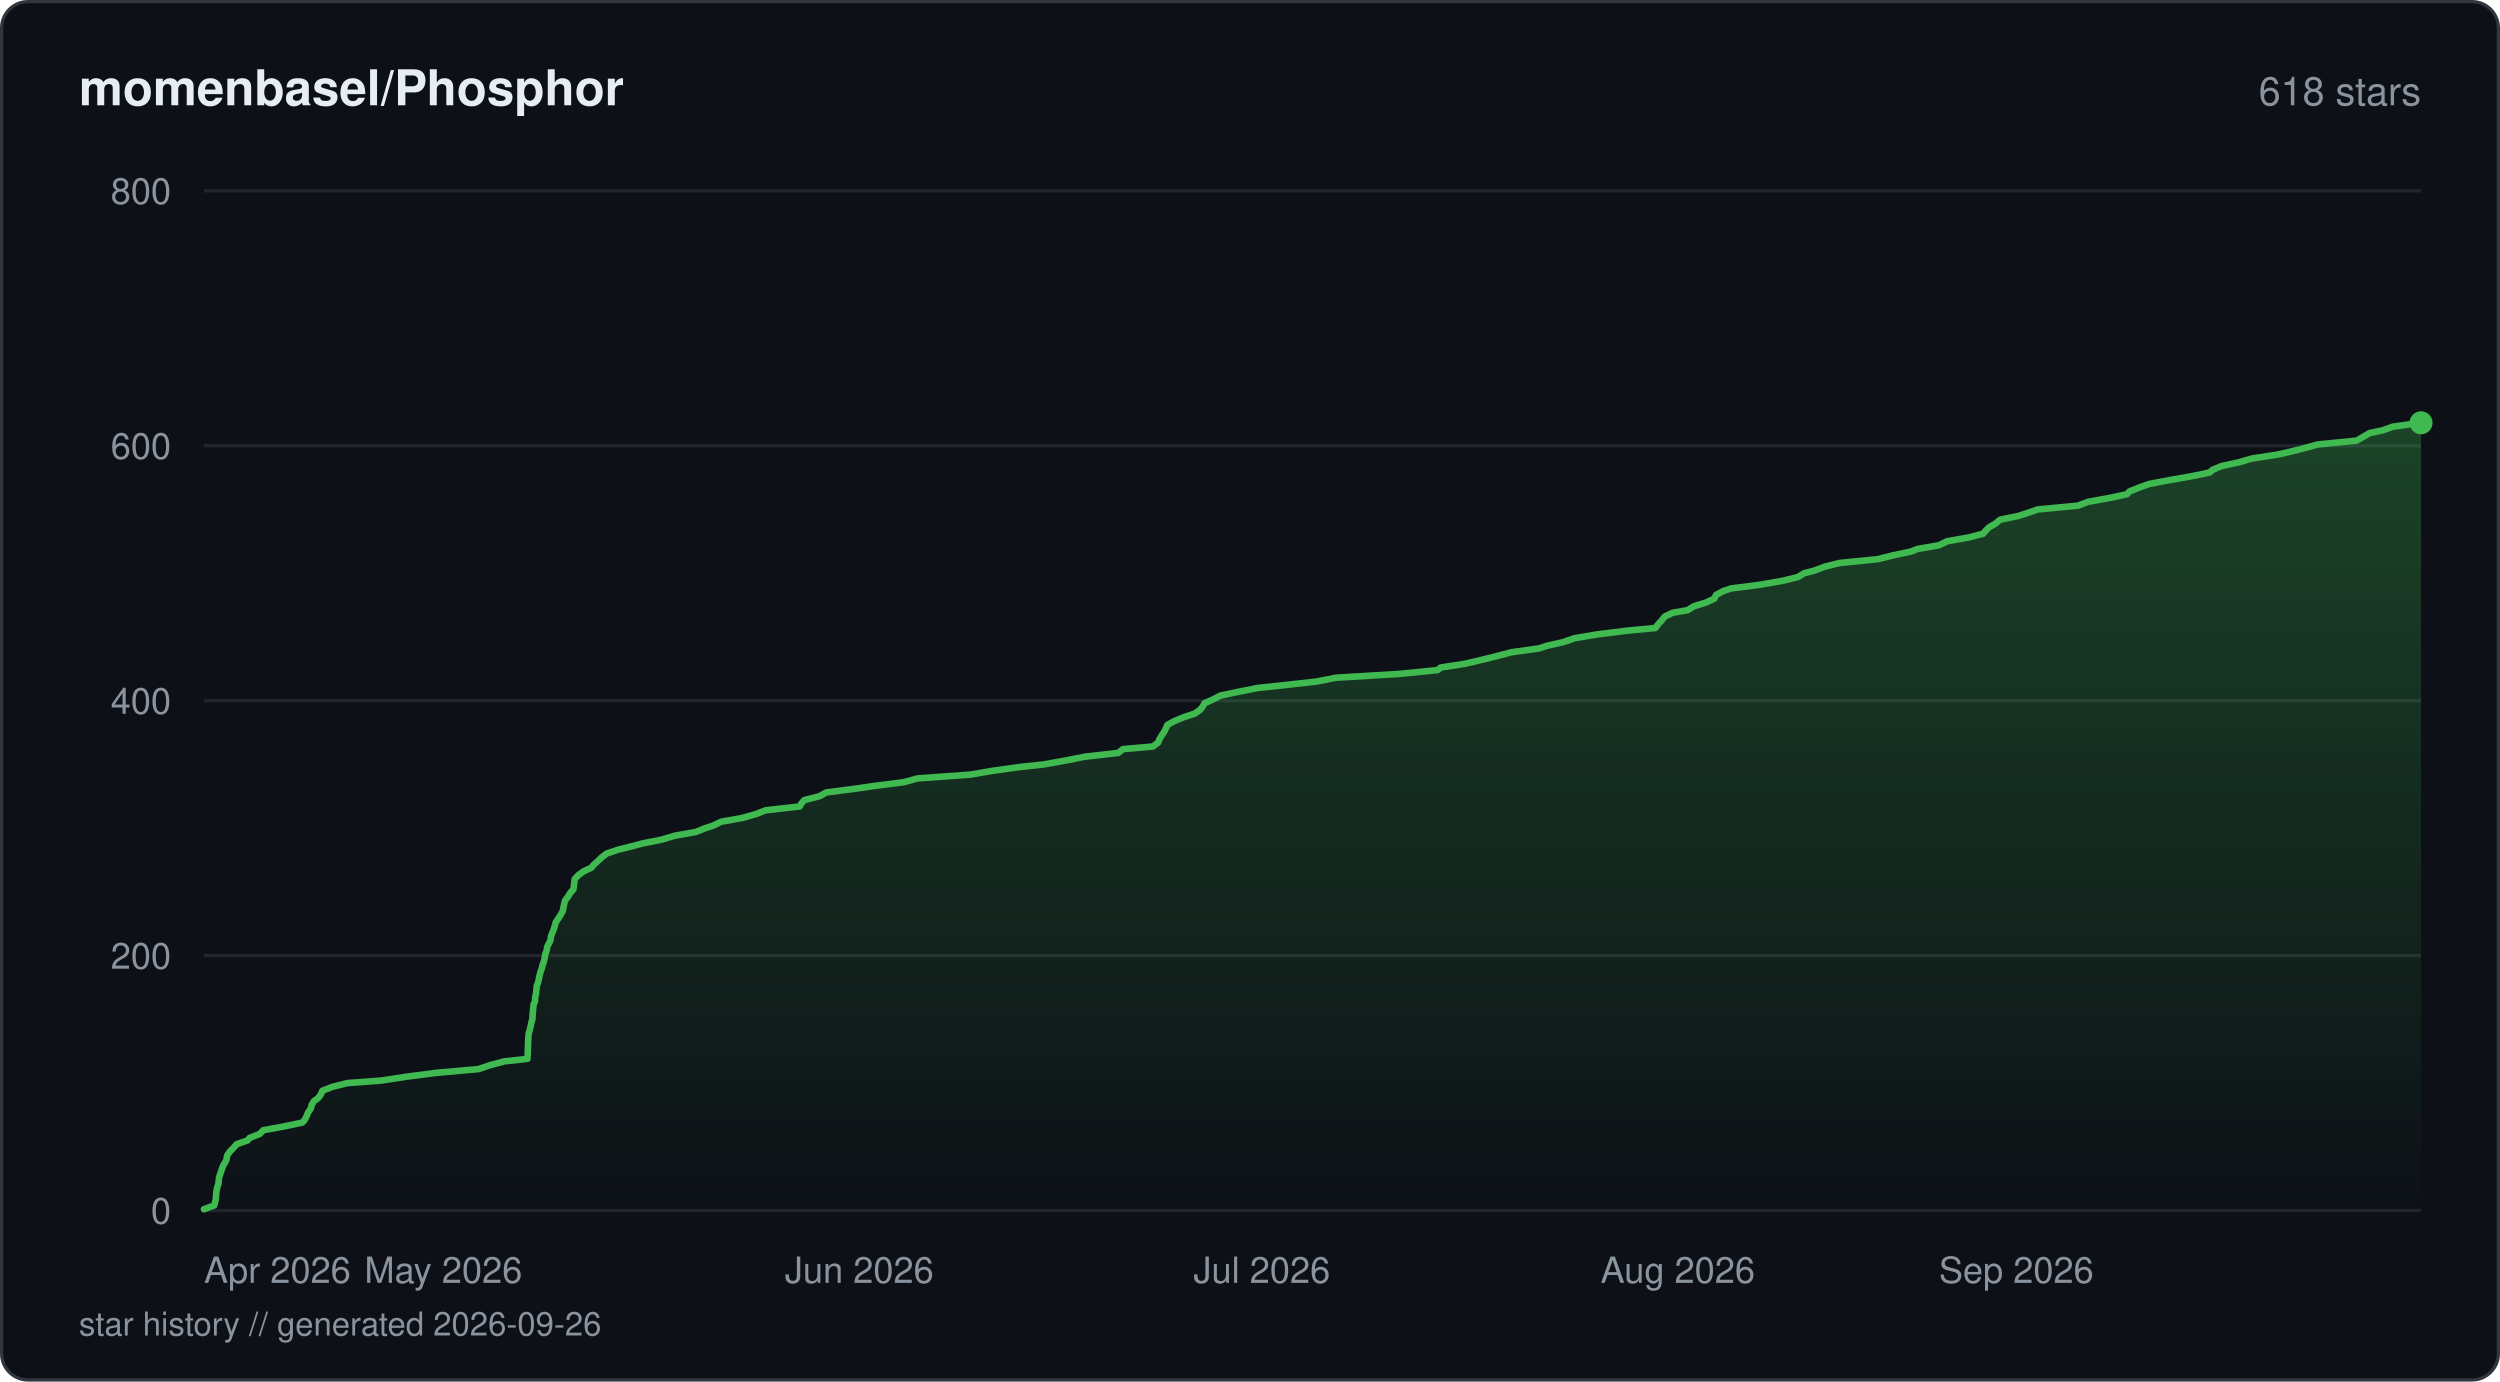
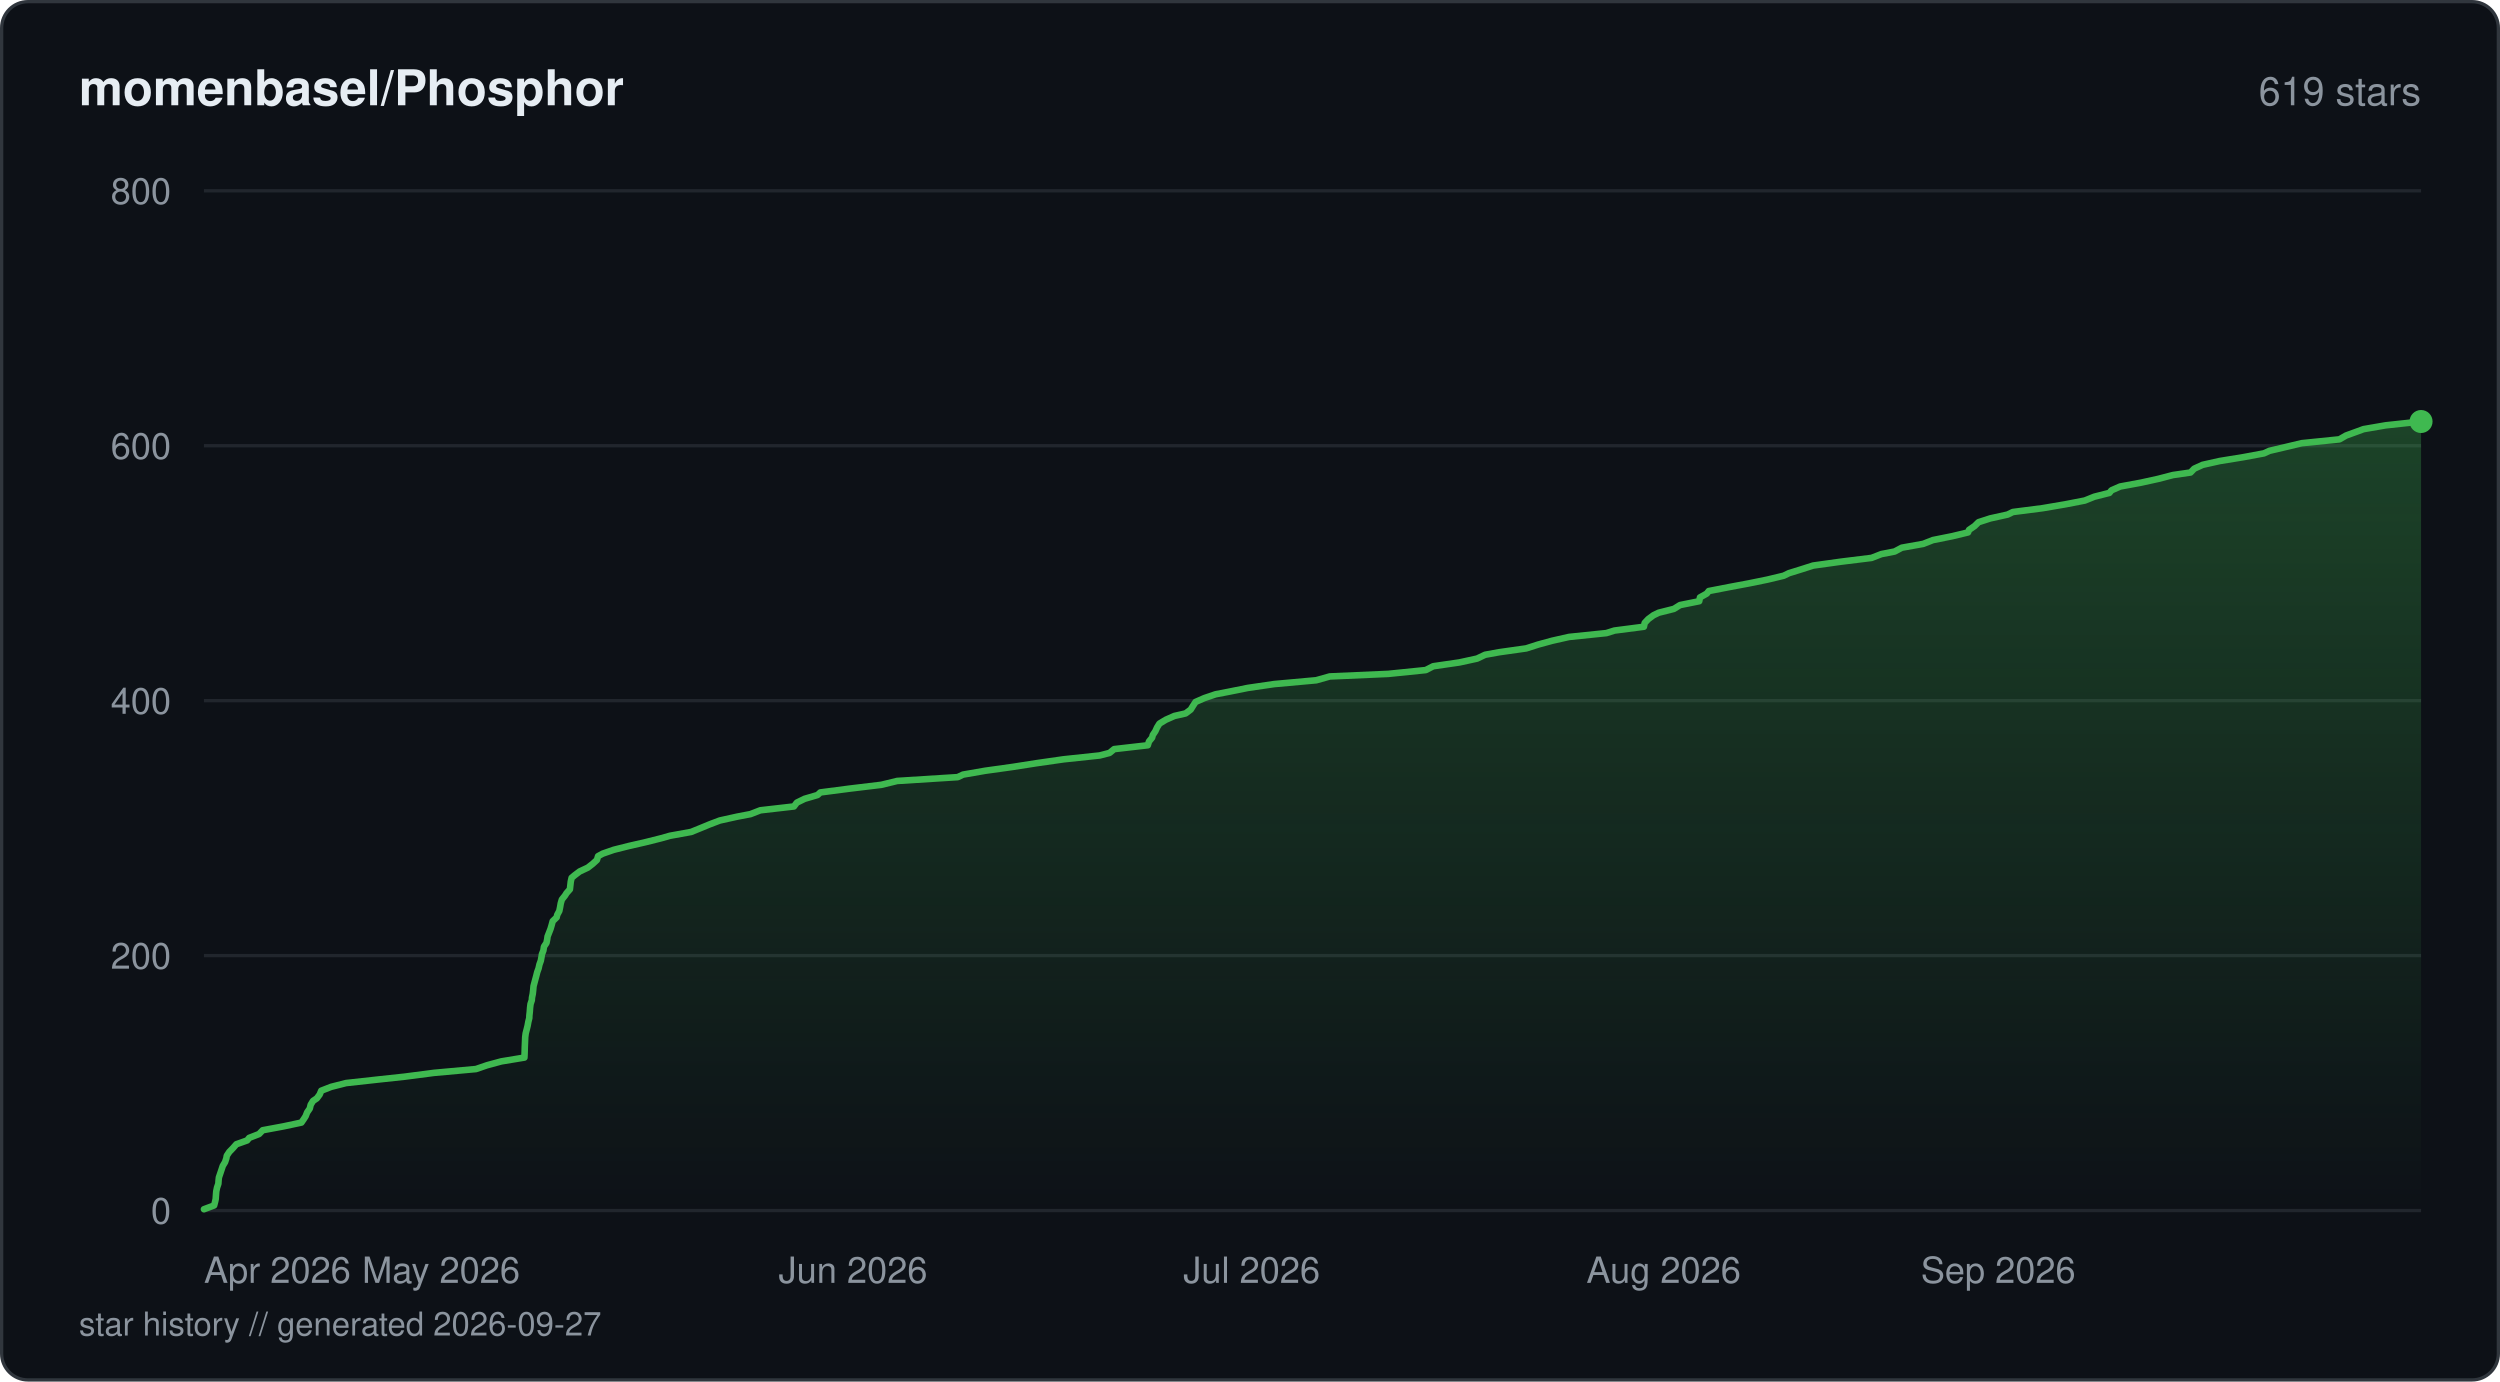
<svg xmlns="http://www.w3.org/2000/svg" viewBox="0 0 760 420" width="760" height="420" fill="none">
  <defs>
    <linearGradient id="fill-starhistorydarksvg" x1="0" y1="0" x2="0" y2="1">
      <stop offset="0%" stop-color="#3fb950" stop-opacity="0.3" />
      <stop offset="100%" stop-color="#3fb950" stop-opacity="0" />
    </linearGradient>
  </defs>
  <rect x="0.5" y="0.5" width="759" height="419" rx="8" fill="#0d1117" stroke="#30363d" stroke-width="1" />
  <text x="24" y="32" fill="#e6edf3" font-family="-apple-system, BlinkMacSystemFont, 'Segoe UI', Helvetica, Arial, sans-serif" font-size="15" font-weight="600">momenbasel/Phosphor</text>
-   <text x="736" y="32" fill="#8b949e" font-family="-apple-system, BlinkMacSystemFont, 'Segoe UI', Helvetica, Arial, sans-serif" font-size="12" text-anchor="end">618 stars</text>
+   <text x="736" y="32" fill="#8b949e" font-family="-apple-system, BlinkMacSystemFont, 'Segoe UI', Helvetica, Arial, sans-serif" font-size="12" text-anchor="end">619 stars</text>
  <line x1="62" y1="368" x2="736" y2="368" stroke="#21262d" stroke-width="1" />
  <text x="52" y="372" fill="#8b949e" font-family="-apple-system, BlinkMacSystemFont, 'Segoe UI', Helvetica, Arial, sans-serif" font-size="11" text-anchor="end">0</text>
  <line x1="62" y1="290.5" x2="736" y2="290.5" stroke="#21262d" stroke-width="1" />
  <text x="52" y="294.5" fill="#8b949e" font-family="-apple-system, BlinkMacSystemFont, 'Segoe UI', Helvetica, Arial, sans-serif" font-size="11" text-anchor="end">200</text>
  <line x1="62" y1="213" x2="736" y2="213" stroke="#21262d" stroke-width="1" />
  <text x="52" y="217" fill="#8b949e" font-family="-apple-system, BlinkMacSystemFont, 'Segoe UI', Helvetica, Arial, sans-serif" font-size="11" text-anchor="end">400</text>
  <line x1="62" y1="135.5" x2="736" y2="135.5" stroke="#21262d" stroke-width="1" />
  <text x="52" y="139.5" fill="#8b949e" font-family="-apple-system, BlinkMacSystemFont, 'Segoe UI', Helvetica, Arial, sans-serif" font-size="11" text-anchor="end">600</text>
  <line x1="62" y1="58" x2="736" y2="58" stroke="#21262d" stroke-width="1" />
  <text x="52" y="62" fill="#8b949e" font-family="-apple-system, BlinkMacSystemFont, 'Segoe UI', Helvetica, Arial, sans-serif" font-size="11" text-anchor="end">800</text>
-   <path d="M62 367.61 L65.13 366.45 L65.43 365.29 L65.61 364.51 L65.69 363.35 L65.78 362.19 L66.02 361.03 L66.42 359.86 L66.5 358.7 L66.6 357.93 L67 356.76 L67.39 355.6 L67.78 354.44 L68.48 353.28 L68.87 352.5 L69.01 351.34 L69.79 350.18 L70.92 349.01 L71.95 347.85 L75.26 346.69 L75.89 345.91 L78.91 344.75 L80.05 343.59 L86.35 342.43 L91.91 341.26 L92.61 340.49 L93.21 339.33 L93.67 338.16 L94.48 337 L94.77 335.84 L95.48 334.68 L96.65 333.9 L97.52 332.74 L98.01 331.58 L101.03 330.41 L105.63 329.25 L115.96 328.48 L123.6 327.31 L132.6 326.15 L145.5 324.99 L148.91 323.83 L153.28 322.66 L160.35 321.89 L160.41 320.73 L160.45 319.56 L160.48 318.4 L160.52 317.24 L160.56 316.46 L160.61 315.3 L160.75 314.14 L161.06 312.98 L161.35 311.81 L161.57 310.65 L161.85 309.88 L161.89 308.71 L162.01 307.55 L162.11 306.39 L162.24 305.23 L162.63 304.45 L162.69 303.29 L162.93 302.13 L163.06 300.96 L163.16 299.8 L163.46 299.02 L163.77 297.86 L163.99 296.7 L164.29 295.54 L164.71 294.38 L164.98 293.21 L165.29 292.44 L165.58 291.27 L165.74 290.11 L166.19 288.95 L166.36 287.79 L166.77 287.01 L167.34 285.85 L167.47 284.69 L167.93 283.52 L168.39 282.36 L168.74 281.2 L168.92 280.43 L169.71 279.26 L170.44 278.1 L171.08 276.94 L171.32 275.77 L171.47 275 L171.73 273.84 L172.61 272.68 L173.3 271.51 L174.33 270.35 L174.46 269.19 L174.56 268.41 L174.71 267.25 L175.77 266.09 L177.31 264.93 L179.83 263.76 L180.39 262.99 L181.69 261.83 L182.89 260.66 L184.41 259.5 L187.78 258.34 L192.44 257.18 L195.33 256.4 L201.2 255.24 L205.03 254.08 L211.55 252.91 L214.42 251.75 L216.79 250.98 L219.22 249.81 L225.67 248.65 L229.76 247.49 L232.78 246.33 L243.1 245.16 L243.51 244.39 L244.49 243.23 L249.09 242.06 L251.2 240.9 L260.2 239.74 L265.48 238.96 L274.72 237.8 L278.88 236.64 L295 235.48 L301.8 234.31 L310.19 233.15 L317.35 232.38 L323.9 231.21 L329.68 230.05 L339.96 228.89 L341.39 227.73 L350.41 226.95 L352.04 225.79 L352.52 224.63 L353.23 223.46 L354.02 222.3 L354.55 221.14 L354.89 220.36 L357.04 219.2 L359.82 218.04 L363.31 216.88 L364.89 215.71 L365.52 214.94 L366.21 213.78 L368.8 212.61 L371.05 211.45 L376.58 210.29 L382.41 209.13 L389.78 208.35 L400.25 207.19 L406.1 206.03 L425.52 204.86 L437.04 203.7 L437.96 202.93 L445.5 201.76 L450.43 200.6 L455.08 199.44 L459.52 198.28 L467.87 197.11 L470.21 196.34 L475.28 195.18 L478.7 194.01 L485.57 192.85 L494.94 191.69 L503.25 190.91 L504.1 189.75 L505.17 188.59 L506.07 187.43 L508.54 186.26 L513.05 185.49 L514.86 184.33 L518.66 183.16 L521.14 182 L521.7 180.84 L523.9 179.68 L526.2 178.9 L535.16 177.74 L541.84 176.58 L546.58 175.41 L548.48 174.25 L551.51 173.48 L554.61 172.31 L559.19 171.15 L570.79 169.99 L575.47 168.83 L580.95 167.66 L582.9 166.89 L589.53 165.73 L591.86 164.56 L598.4 163.4 L602.91 162.24 L603.52 161.46 L604.67 160.3 L606.66 159.14 L608.05 157.98 L613.75 156.81 L617.24 155.65 L619.44 154.88 L631.71 153.71 L634.79 152.55 L641.23 151.39 L646.63 150.23 L647.28 149.45 L650.1 148.29 L653.34 147.13 L659.51 145.96 L666.11 144.8 L671.77 143.64 L672.56 142.86 L675.3 141.7 L680.62 140.54 L684.59 139.38 L692.27 138.21 L695.72 137.44 L700.4 136.27 L704.66 135.11 L716.42 133.95 L718.43 132.79 L720.4 131.63 L724.24 130.85 L727.49 129.69 L736 128.53 L736 368 L62 368 Z" fill="url(#fill-starhistorydarksvg)" />
-   <path d="M62 367.61 L65.13 366.45 L65.43 365.29 L65.61 364.51 L65.69 363.35 L65.78 362.19 L66.02 361.03 L66.42 359.86 L66.5 358.7 L66.6 357.93 L67 356.76 L67.39 355.6 L67.78 354.44 L68.48 353.28 L68.87 352.5 L69.01 351.34 L69.79 350.18 L70.92 349.01 L71.95 347.85 L75.26 346.69 L75.89 345.91 L78.91 344.75 L80.05 343.59 L86.35 342.43 L91.91 341.26 L92.61 340.49 L93.21 339.33 L93.67 338.16 L94.48 337 L94.77 335.84 L95.48 334.68 L96.65 333.9 L97.52 332.74 L98.01 331.58 L101.03 330.41 L105.63 329.25 L115.96 328.48 L123.6 327.31 L132.6 326.15 L145.5 324.99 L148.91 323.83 L153.28 322.66 L160.35 321.89 L160.41 320.73 L160.45 319.56 L160.48 318.4 L160.52 317.24 L160.56 316.46 L160.61 315.3 L160.75 314.14 L161.06 312.98 L161.35 311.81 L161.57 310.65 L161.85 309.88 L161.89 308.71 L162.01 307.55 L162.11 306.39 L162.24 305.23 L162.63 304.45 L162.69 303.29 L162.93 302.13 L163.06 300.96 L163.16 299.8 L163.46 299.02 L163.77 297.86 L163.99 296.7 L164.29 295.54 L164.71 294.38 L164.98 293.21 L165.29 292.44 L165.58 291.27 L165.74 290.11 L166.19 288.95 L166.36 287.79 L166.77 287.01 L167.34 285.85 L167.47 284.69 L167.93 283.52 L168.39 282.36 L168.74 281.2 L168.92 280.43 L169.71 279.26 L170.44 278.1 L171.08 276.94 L171.32 275.77 L171.47 275 L171.73 273.84 L172.61 272.68 L173.3 271.51 L174.33 270.35 L174.46 269.19 L174.56 268.41 L174.71 267.25 L175.77 266.09 L177.31 264.93 L179.83 263.76 L180.39 262.99 L181.69 261.83 L182.89 260.66 L184.41 259.5 L187.78 258.34 L192.44 257.18 L195.33 256.4 L201.2 255.24 L205.03 254.08 L211.55 252.91 L214.42 251.75 L216.79 250.98 L219.22 249.81 L225.67 248.65 L229.76 247.49 L232.78 246.33 L243.1 245.16 L243.51 244.39 L244.49 243.23 L249.09 242.06 L251.2 240.9 L260.2 239.74 L265.48 238.96 L274.72 237.8 L278.88 236.64 L295 235.48 L301.8 234.31 L310.19 233.15 L317.35 232.38 L323.9 231.21 L329.68 230.05 L339.96 228.89 L341.39 227.73 L350.41 226.95 L352.04 225.79 L352.52 224.63 L353.23 223.46 L354.02 222.3 L354.55 221.14 L354.89 220.36 L357.04 219.2 L359.82 218.04 L363.31 216.88 L364.89 215.71 L365.52 214.94 L366.21 213.78 L368.8 212.61 L371.05 211.45 L376.58 210.29 L382.41 209.13 L389.78 208.35 L400.25 207.19 L406.1 206.03 L425.52 204.86 L437.04 203.7 L437.96 202.93 L445.5 201.76 L450.43 200.6 L455.08 199.44 L459.52 198.28 L467.87 197.11 L470.21 196.34 L475.28 195.18 L478.7 194.01 L485.57 192.85 L494.94 191.69 L503.25 190.91 L504.1 189.75 L505.17 188.59 L506.07 187.43 L508.54 186.26 L513.05 185.49 L514.86 184.33 L518.66 183.16 L521.14 182 L521.7 180.84 L523.9 179.68 L526.2 178.9 L535.16 177.74 L541.84 176.58 L546.58 175.41 L548.48 174.25 L551.51 173.48 L554.61 172.31 L559.19 171.15 L570.79 169.99 L575.47 168.83 L580.95 167.66 L582.9 166.89 L589.53 165.73 L591.86 164.56 L598.4 163.4 L602.91 162.24 L603.52 161.46 L604.67 160.3 L606.66 159.14 L608.05 157.98 L613.75 156.81 L617.24 155.65 L619.44 154.88 L631.71 153.71 L634.79 152.55 L641.23 151.39 L646.63 150.23 L647.28 149.45 L650.1 148.29 L653.34 147.13 L659.51 145.96 L666.11 144.8 L671.77 143.64 L672.56 142.86 L675.3 141.7 L680.62 140.54 L684.59 139.38 L692.27 138.21 L695.72 137.44 L700.4 136.27 L704.66 135.11 L716.42 133.95 L718.43 132.79 L720.4 131.63 L724.24 130.85 L727.49 129.69 L736 128.53" stroke="#3fb950" stroke-width="2" stroke-linejoin="round" stroke-linecap="round" fill="none" />
-   <circle cx="736" cy="128.53" r="3.5" fill="#3fb950" />
+   <path d="M62 367.61 L65.1 366.45 L65.4 365.29 L65.57 364.51 L65.65 363.35 L65.74 362.19 L65.98 361.03 L66.38 359.86 L66.46 358.7 L66.55 357.93 L66.95 356.76 L67.34 355.6 L67.72 354.44 L68.42 353.28 L68.81 352.11 L68.94 351.34 L69.71 350.18 L70.84 349.01 L71.86 347.85 L75.13 346.69 L75.76 345.91 L78.75 344.75 L79.87 343.59 L86.12 342.43 L91.63 341.26 L92.42 340.1 L92.91 339.33 L93.37 338.16 L94.17 337 L94.45 335.84 L95.16 334.68 L96.32 333.9 L97.18 332.74 L97.66 331.58 L100.65 330.41 L105.21 329.25 L115.75 328.09 L123.01 327.31 L131.92 326.15 L144.7 324.99 L148.08 323.83 L152.4 322.66 L159.42 321.5 L159.46 320.73 L159.5 319.56 L159.53 318.4 L159.58 317.24 L159.63 316.08 L159.66 315.3 L159.81 314.14 L160.11 312.98 L160.4 311.81 L160.61 310.65 L160.9 309.49 L160.93 308.71 L161.06 307.55 L161.14 306.39 L161.28 305.23 L161.67 304.06 L161.72 303.29 L161.96 302.13 L162.09 300.96 L162.19 299.8 L162.5 298.64 L162.81 297.48 L163.02 296.7 L163.31 295.54 L163.73 294.38 L163.99 293.21 L164.41 292.05 L164.62 290.89 L164.74 290.11 L165.19 288.95 L165.36 287.79 L166.13 286.63 L166.36 285.46 L166.46 284.69 L166.92 283.52 L167.37 282.36 L167.71 281.2 L168.02 280.04 L169.22 278.88 L169.4 278.1 L170.03 276.94 L170.27 275.77 L170.47 274.61 L170.81 273.45 L171.74 272.29 L172.23 271.51 L173.25 270.35 L173.38 269.19 L173.51 268.02 L173.77 266.86 L174.68 266.09 L176.21 264.93 L178.7 263.76 L180.19 262.6 L181.46 261.44 L181.82 260.27 L183.24 259.5 L186.58 258.34 L191.19 257.18 L196.3 256.01 L200.92 254.85 L203.65 254.08 L210.11 252.91 L212.96 251.75 L215.77 250.59 L218.83 249.43 L224.12 248.26 L228.15 247.49 L231.14 246.33 L241.36 245.16 L242.23 244 L244.6 242.84 L248.55 241.68 L249.38 240.9 L258.3 239.74 L267.94 238.58 L272.74 237.41 L291.14 236.25 L292.76 235.48 L299.5 234.31 L307.81 233.15 L315.24 231.99 L323.33 230.83 L334.32 229.66 L337.3 228.89 L338.71 227.73 L348.93 226.56 L349.29 225.4 L350.25 224.24 L350.44 223.46 L351.22 222.3 L351.75 221.14 L352.47 219.98 L354.4 218.81 L357.02 217.65 L360.42 216.88 L361.98 215.71 L362.69 214.55 L363.46 213.39 L366.1 212.23 L369.55 211.06 L373.56 210.29 L379.33 209.13 L387.33 207.96 L400.13 206.8 L404.25 205.64 L422.03 204.86 L433.44 203.7 L435.69 202.54 L443.66 201.38 L449.03 200.21 L451.47 199.05 L455.71 198.28 L463.98 197.11 L467.59 195.95 L471.84 194.79 L476.98 193.63 L488.34 192.46 L490.78 191.69 L499.74 190.53 L499.99 189.36 L501.08 188.2 L502.65 187.04 L504.26 186.26 L508.87 185.1 L510.73 183.94 L516.56 182.77 L516.79 181.61 L518.86 180.45 L519.46 179.68 L525.48 178.51 L531.67 177.35 L537.35 176.19 L542.24 175.02 L543.82 174.25 L547.56 173.09 L551.19 171.93 L559.57 170.76 L568.96 169.6 L571.94 168.44 L575.97 167.66 L578.15 166.5 L584.65 165.34 L587.61 164.18 L593.46 163.01 L598.28 161.85 L598.59 161.08 L600.29 159.91 L601.47 158.75 L605.05 157.59 L610.31 156.43 L611.91 155.65 L620.94 154.49 L627.8 153.32 L633.79 152.16 L636.67 151 L641.26 149.84 L641.89 149.06 L644.53 147.9 L650.81 146.74 L656.13 145.57 L660.59 144.41 L665.92 143.64 L667.04 142.48 L669.6 141.31 L674.79 140.15 L681.93 138.99 L688.24 137.82 L689.91 137.05 L694.85 135.89 L699.71 134.73 L711.19 133.56 L713.2 132.4 L716.39 131.24 L718.52 130.46 L725.24 129.3 L736 128.14 L736 368 L62 368 Z" fill="url(#fill-starhistorydarksvg)" />
+   <path d="M62 367.61 L65.1 366.45 L65.4 365.29 L65.57 364.51 L65.65 363.35 L65.74 362.19 L65.98 361.03 L66.38 359.86 L66.46 358.7 L66.55 357.93 L66.95 356.76 L67.34 355.6 L67.72 354.44 L68.42 353.28 L68.81 352.11 L68.94 351.34 L69.71 350.18 L70.84 349.01 L71.86 347.85 L75.13 346.69 L75.76 345.91 L78.75 344.75 L79.87 343.59 L86.12 342.43 L91.63 341.26 L92.42 340.1 L92.91 339.33 L93.37 338.16 L94.17 337 L94.45 335.84 L95.16 334.68 L96.32 333.9 L97.18 332.74 L97.66 331.58 L100.65 330.41 L105.21 329.25 L115.75 328.09 L123.01 327.31 L131.92 326.15 L144.7 324.99 L148.08 323.83 L152.4 322.66 L159.42 321.5 L159.46 320.73 L159.5 319.56 L159.53 318.4 L159.58 317.24 L159.63 316.08 L159.66 315.3 L159.81 314.14 L160.11 312.98 L160.4 311.81 L160.61 310.65 L160.9 309.49 L160.93 308.71 L161.06 307.55 L161.14 306.39 L161.28 305.23 L161.67 304.06 L161.72 303.29 L161.96 302.13 L162.09 300.96 L162.19 299.8 L162.5 298.64 L162.81 297.48 L163.02 296.7 L163.31 295.54 L163.73 294.38 L163.99 293.21 L164.41 292.05 L164.62 290.89 L164.74 290.11 L165.19 288.95 L165.36 287.79 L166.13 286.63 L166.36 285.46 L166.46 284.69 L166.92 283.52 L167.37 282.36 L167.71 281.2 L168.02 280.04 L169.22 278.88 L169.4 278.1 L170.03 276.94 L170.27 275.77 L170.47 274.61 L170.81 273.45 L171.74 272.29 L172.23 271.51 L173.25 270.35 L173.38 269.19 L173.51 268.02 L173.77 266.86 L174.68 266.09 L176.21 264.93 L178.7 263.76 L180.19 262.6 L181.46 261.44 L181.82 260.27 L183.24 259.5 L186.58 258.34 L191.19 257.18 L196.3 256.01 L200.92 254.85 L203.65 254.08 L210.11 252.91 L212.96 251.75 L215.77 250.59 L218.83 249.43 L224.12 248.26 L228.15 247.49 L231.14 246.33 L241.36 245.16 L242.23 244 L244.6 242.84 L248.55 241.68 L249.38 240.9 L258.3 239.74 L267.94 238.58 L272.74 237.41 L291.14 236.25 L292.76 235.48 L299.5 234.31 L307.81 233.15 L315.24 231.99 L323.33 230.83 L334.32 229.66 L337.3 228.89 L338.71 227.73 L348.93 226.56 L349.29 225.4 L350.25 224.24 L350.44 223.46 L351.22 222.3 L351.75 221.14 L352.47 219.98 L354.4 218.81 L357.02 217.65 L360.42 216.88 L361.98 215.71 L362.69 214.55 L363.46 213.39 L366.1 212.23 L369.55 211.06 L373.56 210.29 L379.33 209.13 L387.33 207.96 L400.13 206.8 L404.25 205.64 L422.03 204.86 L433.44 203.7 L435.69 202.54 L443.66 201.38 L449.03 200.21 L451.47 199.05 L455.71 198.28 L463.98 197.11 L467.59 195.95 L471.84 194.79 L476.98 193.63 L488.34 192.46 L490.78 191.69 L499.74 190.53 L499.99 189.36 L501.08 188.2 L502.65 187.04 L504.26 186.26 L508.87 185.1 L510.73 183.94 L516.56 182.77 L516.79 181.61 L518.86 180.45 L519.46 179.68 L525.48 178.51 L531.67 177.35 L537.35 176.19 L542.24 175.02 L543.82 174.25 L547.56 173.09 L551.19 171.93 L559.57 170.76 L568.96 169.6 L571.94 168.44 L575.97 167.66 L578.15 166.5 L584.65 165.34 L587.61 164.18 L593.46 163.01 L598.28 161.85 L598.59 161.08 L600.29 159.91 L601.47 158.75 L605.05 157.59 L610.31 156.43 L611.91 155.65 L620.94 154.49 L627.8 153.32 L633.79 152.16 L636.67 151 L641.26 149.84 L641.89 149.06 L644.53 147.9 L650.81 146.74 L656.13 145.57 L660.59 144.41 L665.92 143.64 L667.04 142.48 L669.6 141.31 L674.79 140.15 L681.93 138.99 L688.24 137.82 L689.91 137.05 L694.85 135.89 L699.71 134.73 L711.19 133.56 L713.2 132.4 L716.39 131.24 L718.52 130.46 L725.24 129.3 L736 128.14" stroke="#3fb950" stroke-width="2" stroke-linejoin="round" stroke-linecap="round" fill="none" />
+   <circle cx="736" cy="128.14" r="3.5" fill="#3fb950" />
  <text x="62" y="390" fill="#8b949e" font-family="-apple-system, BlinkMacSystemFont, 'Segoe UI', Helvetica, Arial, sans-serif" font-size="11" text-anchor="start">Apr 2026</text>
-   <text x="134.78" y="390" fill="#8b949e" font-family="-apple-system, BlinkMacSystemFont, 'Segoe UI', Helvetica, Arial, sans-serif" font-size="11" text-anchor="middle">May 2026</text>
-   <text x="261.22" y="390" fill="#8b949e" font-family="-apple-system, BlinkMacSystemFont, 'Segoe UI', Helvetica, Arial, sans-serif" font-size="11" text-anchor="middle">Jun 2026</text>
-   <text x="383.59" y="390" fill="#8b949e" font-family="-apple-system, BlinkMacSystemFont, 'Segoe UI', Helvetica, Arial, sans-serif" font-size="11" text-anchor="middle">Jul 2026</text>
-   <text x="510.04" y="390" fill="#8b949e" font-family="-apple-system, BlinkMacSystemFont, 'Segoe UI', Helvetica, Arial, sans-serif" font-size="11" text-anchor="middle">Aug 2026</text>
-   <text x="636.49" y="390" fill="#8b949e" font-family="-apple-system, BlinkMacSystemFont, 'Segoe UI', Helvetica, Arial, sans-serif" font-size="11" text-anchor="end">Sep 2026</text>
-   <text x="24" y="406" fill="#8b949e" font-family="-apple-system, BlinkMacSystemFont, 'Segoe UI', Helvetica, Arial, sans-serif" font-size="10">star history // generated 2026-09-26</text>
+   <text x="134.08" y="390" fill="#8b949e" font-family="-apple-system, BlinkMacSystemFont, 'Segoe UI', Helvetica, Arial, sans-serif" font-size="11" text-anchor="middle">May 2026</text>
+   <text x="259.31" y="390" fill="#8b949e" font-family="-apple-system, BlinkMacSystemFont, 'Segoe UI', Helvetica, Arial, sans-serif" font-size="11" text-anchor="middle">Jun 2026</text>
+   <text x="380.51" y="390" fill="#8b949e" font-family="-apple-system, BlinkMacSystemFont, 'Segoe UI', Helvetica, Arial, sans-serif" font-size="11" text-anchor="middle">Jul 2026</text>
+   <text x="505.74" y="390" fill="#8b949e" font-family="-apple-system, BlinkMacSystemFont, 'Segoe UI', Helvetica, Arial, sans-serif" font-size="11" text-anchor="middle">Aug 2026</text>
+   <text x="630.98" y="390" fill="#8b949e" font-family="-apple-system, BlinkMacSystemFont, 'Segoe UI', Helvetica, Arial, sans-serif" font-size="11" text-anchor="end">Sep 2026</text>
+   <text x="24" y="406" fill="#8b949e" font-family="-apple-system, BlinkMacSystemFont, 'Segoe UI', Helvetica, Arial, sans-serif" font-size="10">star history // generated 2026-09-27</text>
</svg>
